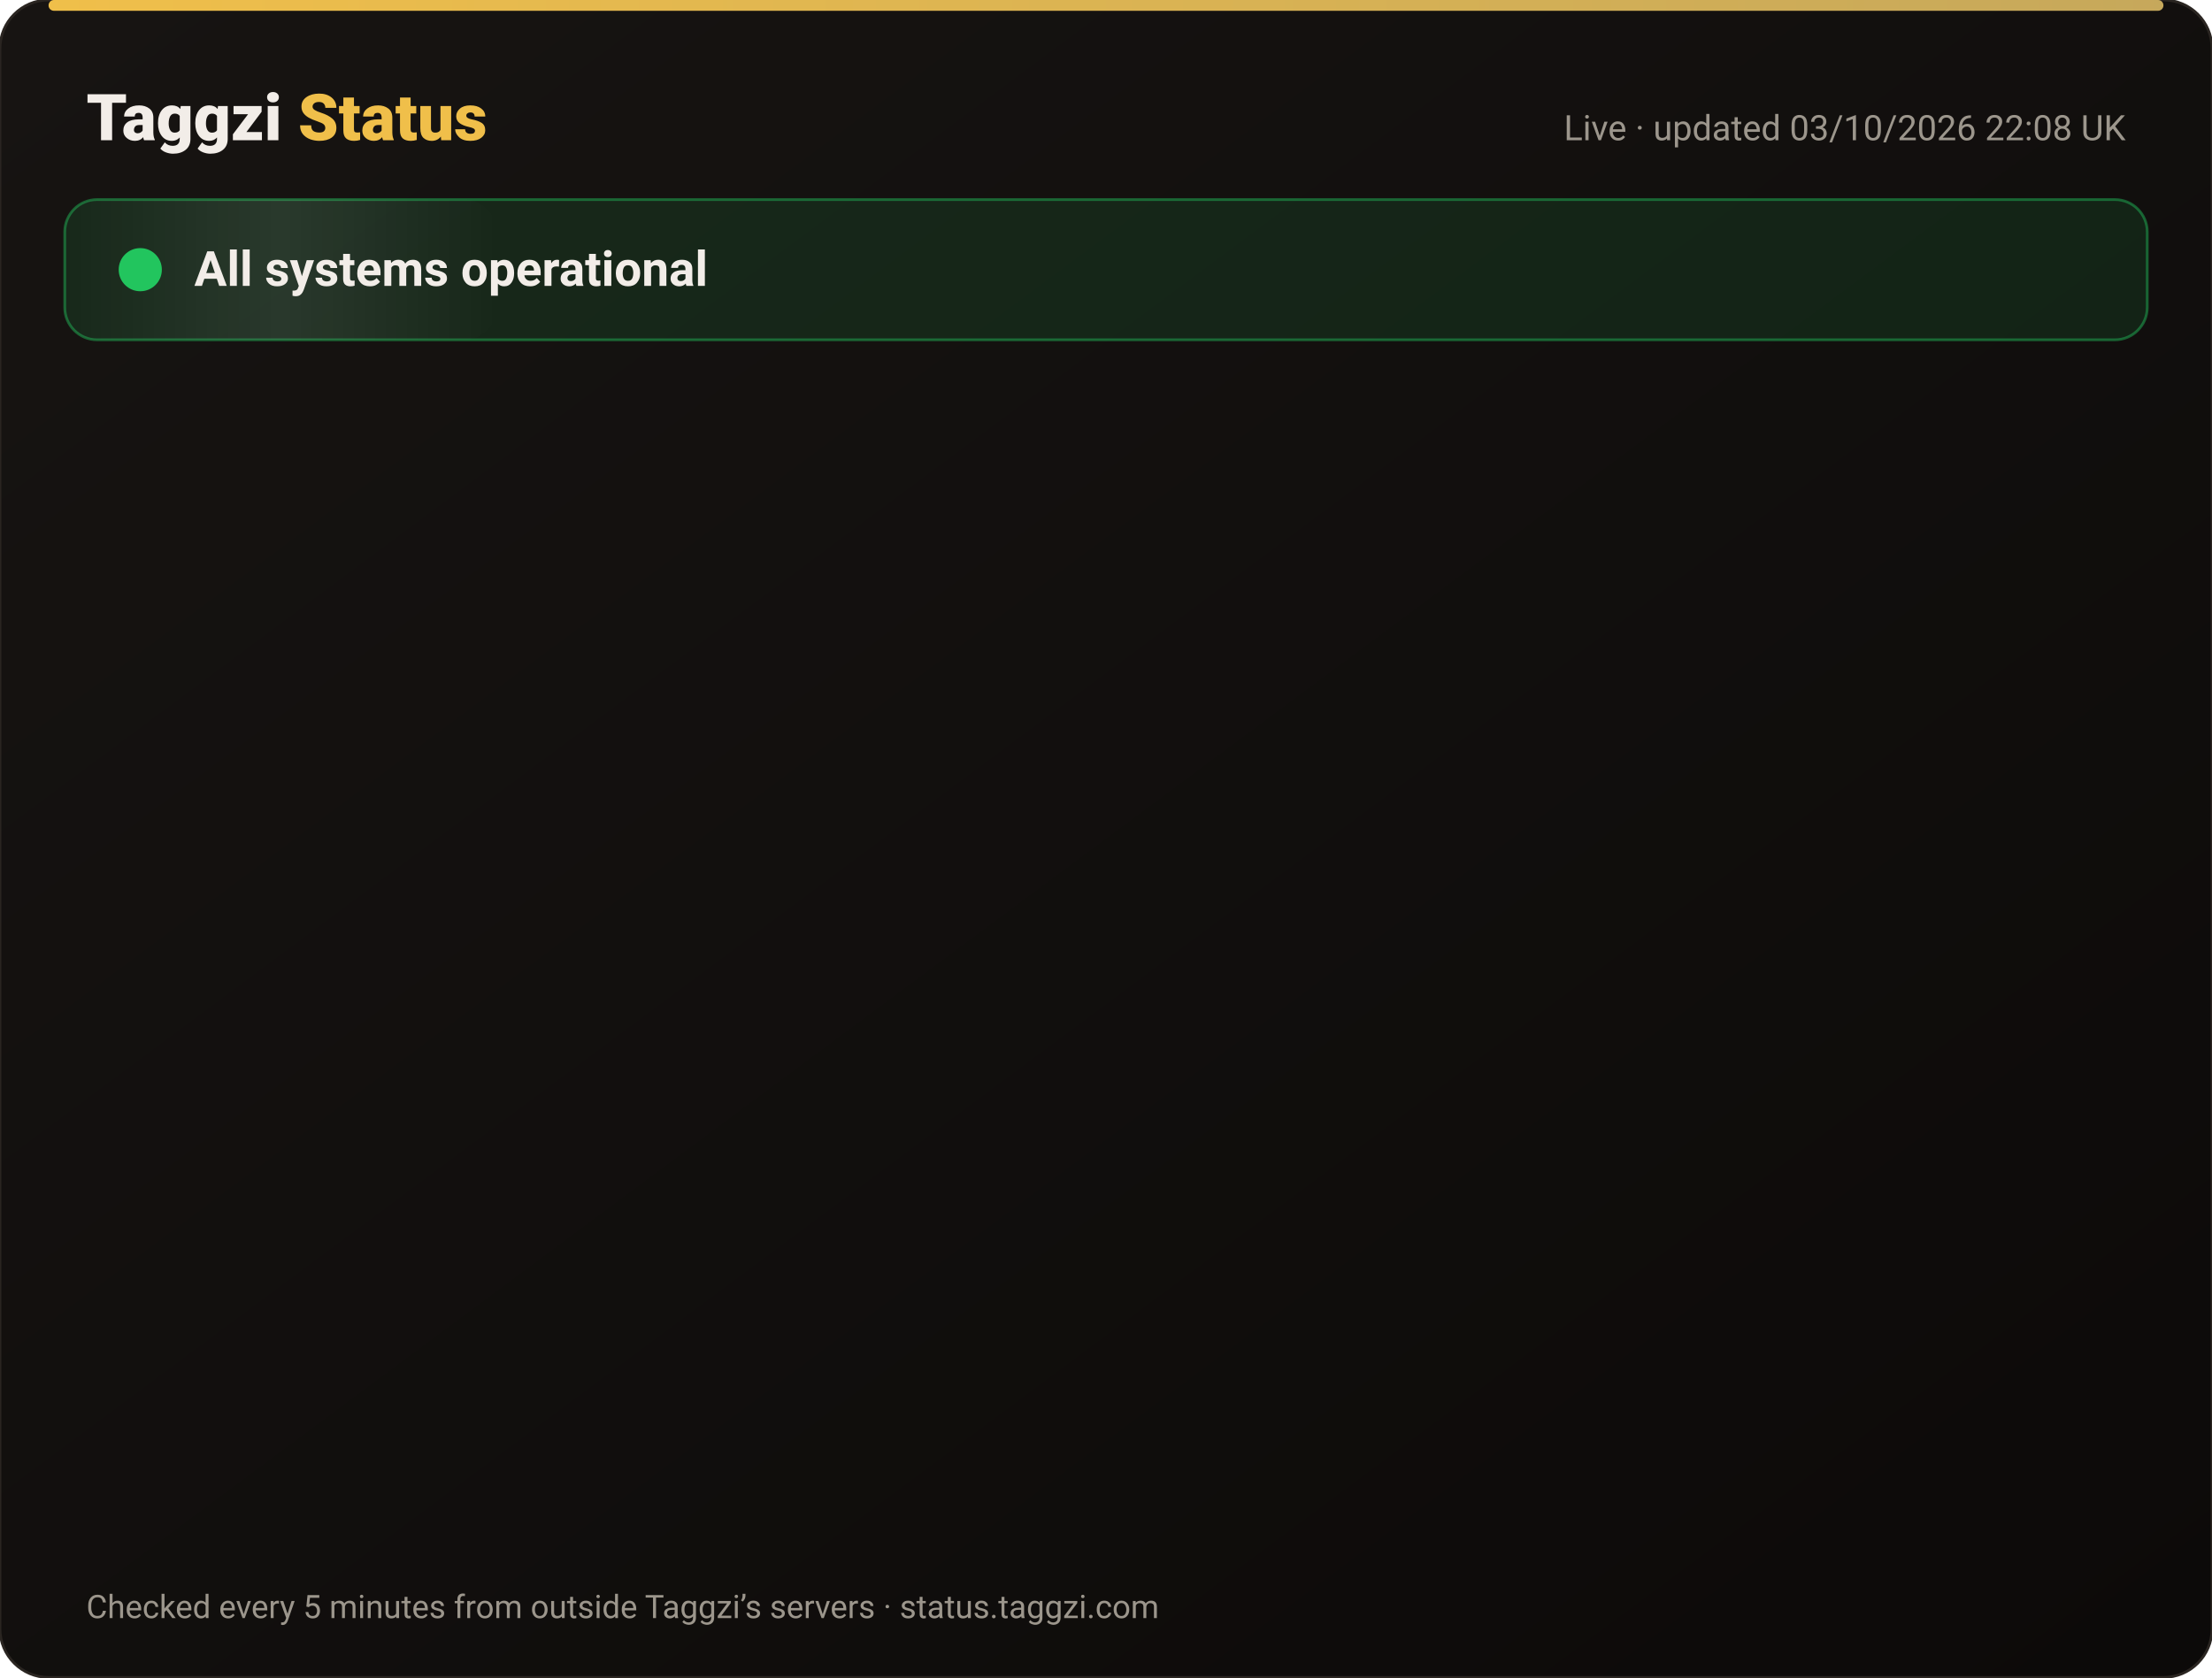
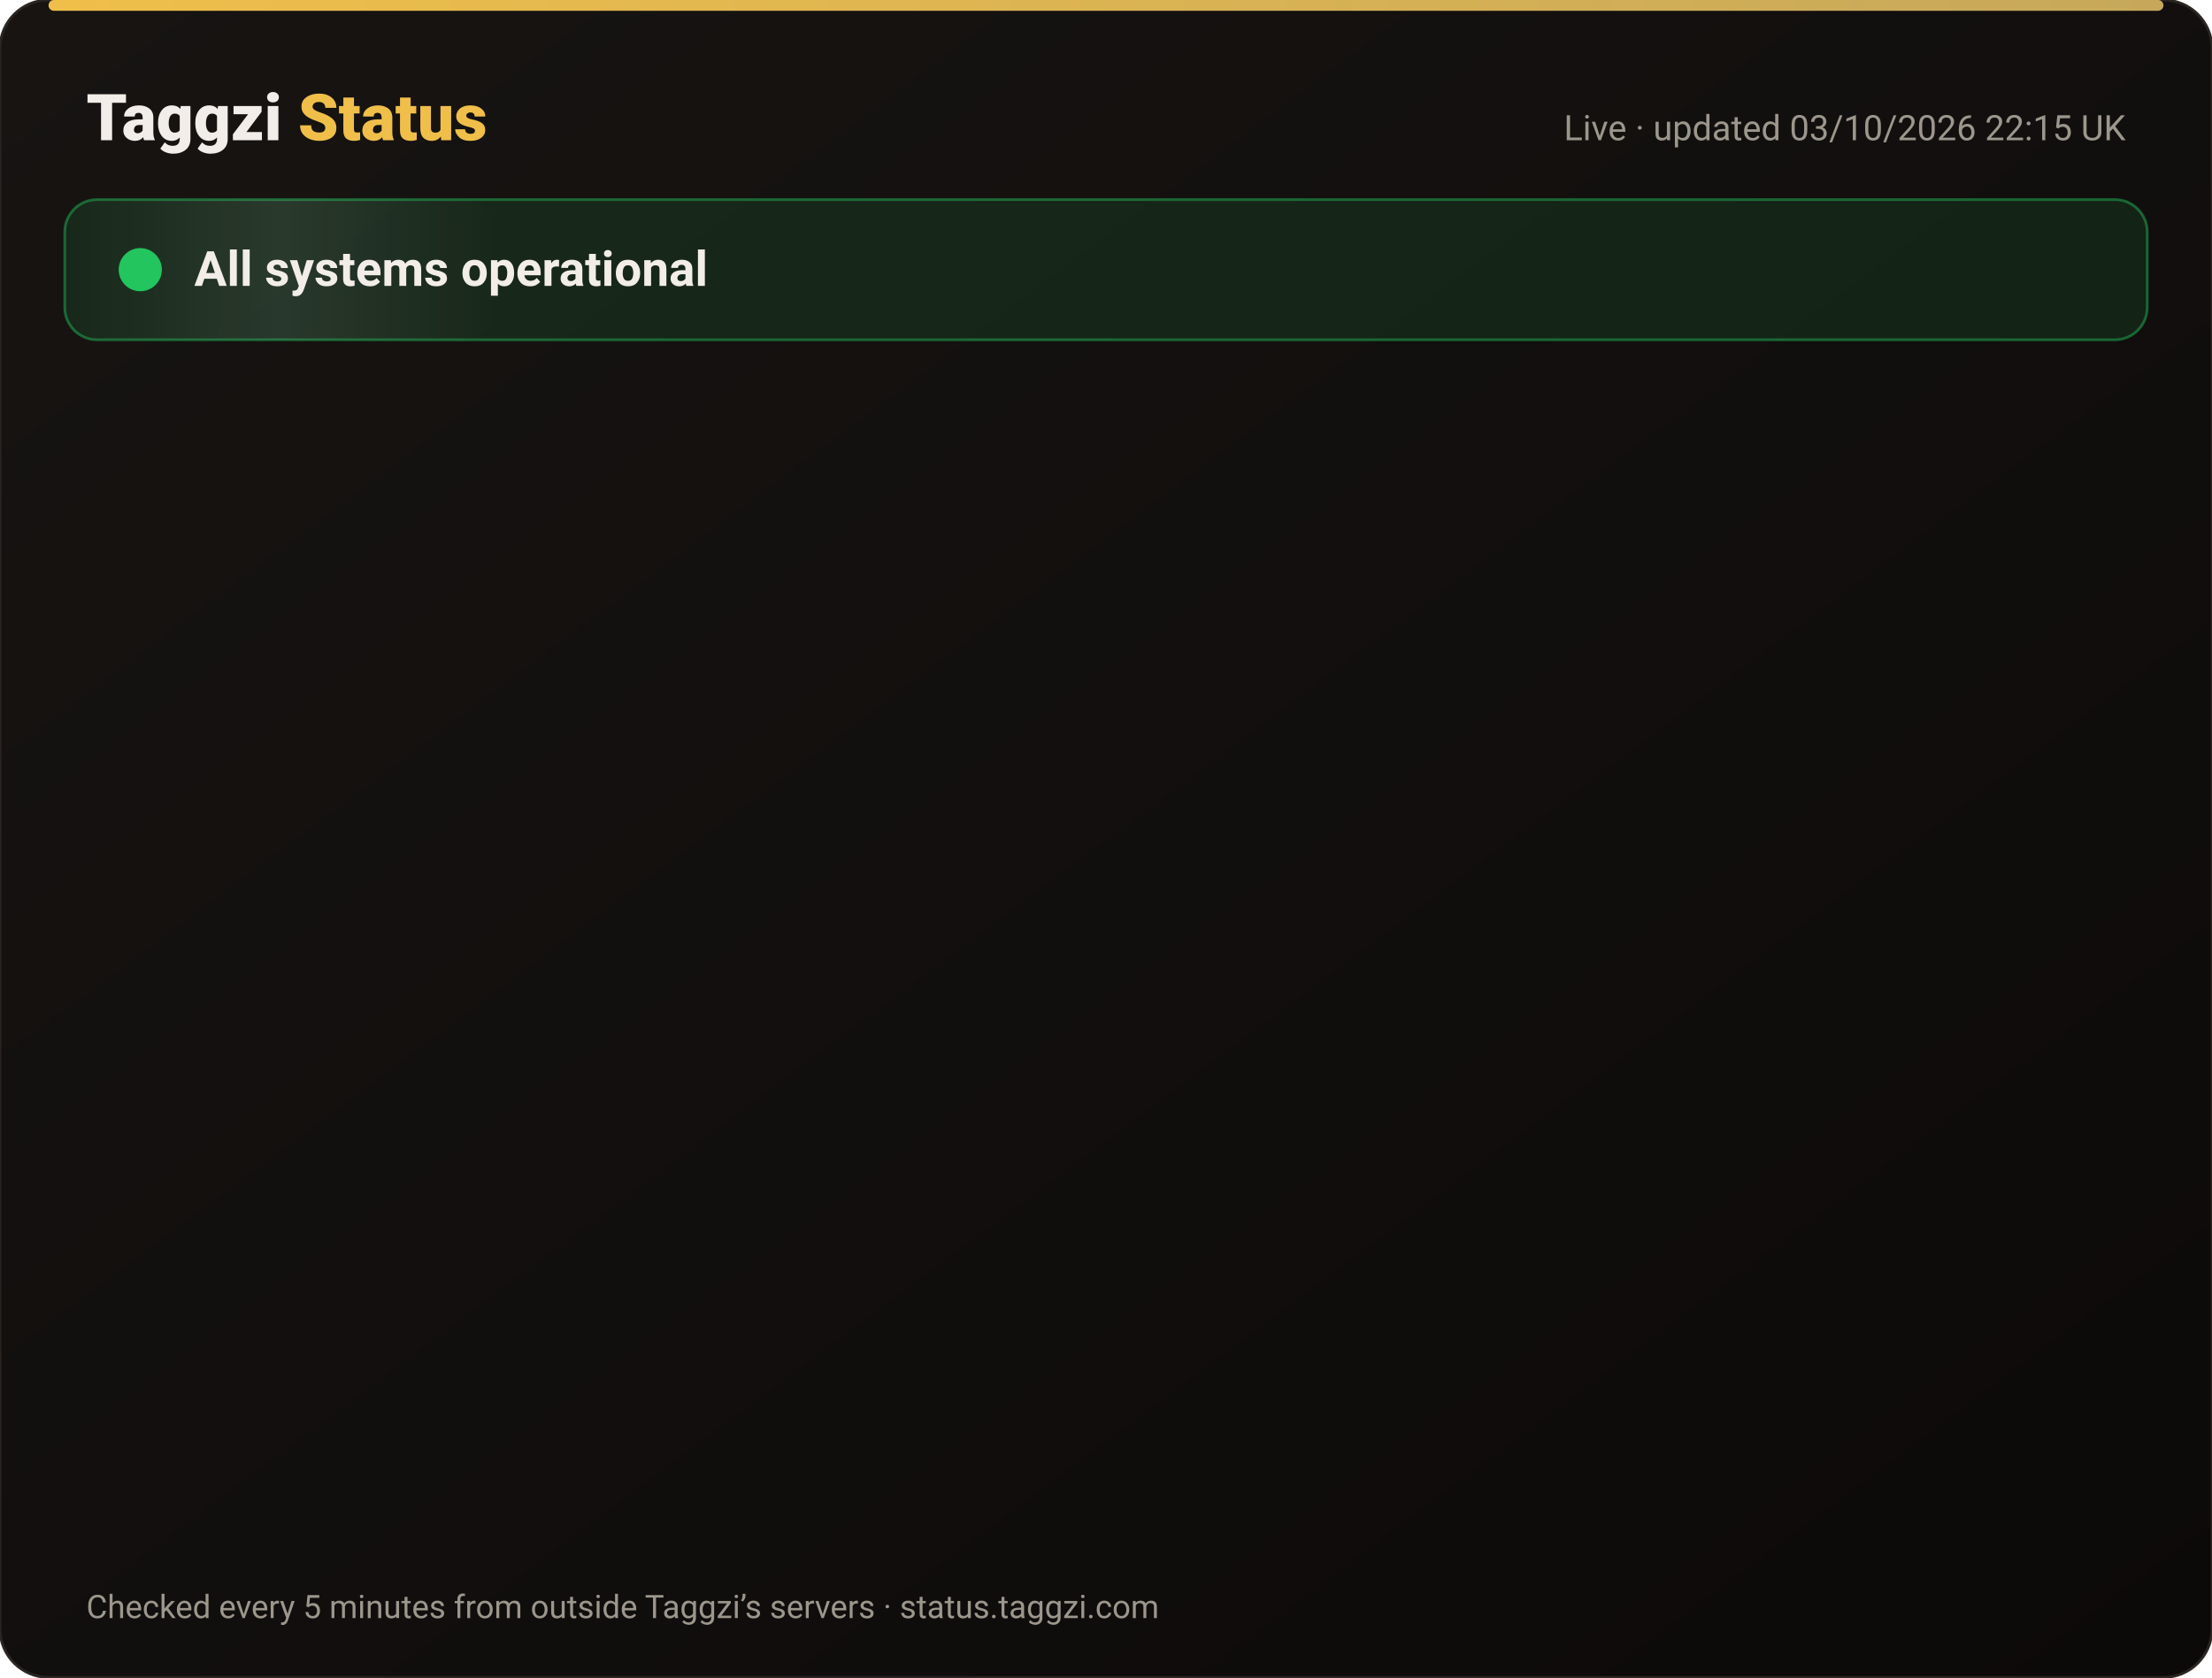
<svg xmlns="http://www.w3.org/2000/svg" width="820" height="622" viewBox="0 0 820 622" font-family="-apple-system,Segoe UI,Roboto,Helvetica,Arial,sans-serif">
  <defs>
    <linearGradient id="bg" x1="0" y1="0" x2="1" y2="1">
      <stop offset="0" stop-color="#171412" />
      <stop offset="1" stop-color="#0C0A09" />
    </linearGradient>
    <linearGradient id="gold" x1="0" x2="1">
      <stop offset="0" stop-color="#F0BF4A" />
      <stop offset="1" stop-color="#c6a85b" />
    </linearGradient>
    <linearGradient id="shine" x1="0" x2="1">
      <stop offset="0" stop-color="#fff" stop-opacity="0" />
      <stop offset=".5" stop-color="#fff" stop-opacity=".08" />
      <stop offset="1" stop-color="#fff" stop-opacity="0" />
    </linearGradient>
  </defs>
  <rect width="820" height="622" rx="18" fill="url(#bg)" stroke="#2a2521" />
  <rect x="18" y="0" width="784" height="4" rx="2" fill="url(#gold)" />
  <text x="32" y="52" font-size="24" font-weight="800" fill="#F2EDE8">Taggzi <tspan fill="#F0BF4A">Status</tspan>
  </text>
-   <text x="788" y="52" font-size="13" fill="#9C968C" text-anchor="end">Live · updated 03/10/2026 22:08 UK</text>
+   <text x="788" y="52" font-size="13" fill="#9C968C" text-anchor="end">Live · updated 03/10/2026 22:15 UK</text>
  <rect x="24" y="74" width="772" height="52" rx="12" fill="#22c55e" fill-opacity=".12" stroke="#22c55e" stroke-opacity=".45" />
  <rect x="24" y="74" width="160" height="52" rx="12" fill="url(#shine)">
    <animate attributeName="x" from="-160" to="820" dur="4s" repeatCount="indefinite" />
  </rect>
  <circle cx="52" cy="100" r="7" fill="#22c55e" />
  <circle cx="52" cy="100" r="7" fill="none" stroke="#22c55e" stroke-width="2">
    <animate attributeName="r" values="7;15;7" dur="2s" repeatCount="indefinite" />
    <animate attributeName="opacity" values=".9;0;.9" dur="2s" repeatCount="indefinite" />
  </circle>
  <text x="72" y="106" font-size="18" font-weight="700" fill="#F2EDE8">All systems operational</text>
  <g opacity="0">
    <animate attributeName="opacity" from="0" to="1" begin="0.00s" dur=".6s" fill="freeze" />
    <line x1="32" y1="188" x2="788" y2="188" stroke="#2a2521" />
    <circle cx="44" cy="166" r="6" fill="#22c55e">
      <animate attributeName="opacity" values="1;.45;1" dur="2.4s" begin="0.00s" repeatCount="indefinite" />
    </circle>
    <text x="62" y="171" font-size="15" font-weight="650" fill="#F2EDE8">Website</text>
    <text x="630" y="171" font-size="13" fill="#9C968C" text-anchor="end">100.00% uptime</text>
    <rect x="648" y="154" width="140" height="24" rx="12" fill="#22c55e" fill-opacity=".14" stroke="#22c55e" stroke-opacity=".5" />
    <text x="718" y="171" font-size="12" font-weight="700" fill="#22c55e" text-anchor="middle">Operational</text>
  </g>
  <g opacity="0">
    <animate attributeName="opacity" from="0" to="1" begin="0.15s" dur=".6s" fill="freeze" />
    <line x1="32" y1="234" x2="788" y2="234" stroke="#2a2521" />
    <circle cx="44" cy="212" r="6" fill="#22c55e">
      <animate attributeName="opacity" values="1;.45;1" dur="2.4s" begin="0.15s" repeatCount="indefinite" />
    </circle>
    <text x="62" y="217" font-size="15" font-weight="650" fill="#F2EDE8">Tag scans</text>
    <text x="630" y="217" font-size="13" fill="#9C968C" text-anchor="end">100.00% uptime</text>
    <rect x="648" y="200" width="140" height="24" rx="12" fill="#22c55e" fill-opacity=".14" stroke="#22c55e" stroke-opacity=".5" />
    <text x="718" y="217" font-size="12" font-weight="700" fill="#22c55e" text-anchor="middle">Operational</text>
  </g>
  <g opacity="0">
    <animate attributeName="opacity" from="0" to="1" begin="0.30s" dur=".6s" fill="freeze" />
    <line x1="32" y1="280" x2="788" y2="280" stroke="#2a2521" />
    <circle cx="44" cy="258" r="6" fill="#22c55e">
      <animate attributeName="opacity" values="1;.45;1" dur="2.4s" begin="0.30s" repeatCount="indefinite" />
    </circle>
    <text x="62" y="263" font-size="15" font-weight="650" fill="#F2EDE8">Manual tag lookup</text>
    <text x="630" y="263" font-size="13" fill="#9C968C" text-anchor="end">100.00% uptime</text>
    <rect x="648" y="246" width="140" height="24" rx="12" fill="#22c55e" fill-opacity=".14" stroke="#22c55e" stroke-opacity=".5" />
    <text x="718" y="263" font-size="12" font-weight="700" fill="#22c55e" text-anchor="middle">Operational</text>
  </g>
  <g opacity="0">
    <animate attributeName="opacity" from="0" to="1" begin="0.45s" dur=".6s" fill="freeze" />
    <line x1="32" y1="326" x2="788" y2="326" stroke="#2a2521" />
    <circle cx="44" cy="304" r="6" fill="#22c55e">
      <animate attributeName="opacity" values="1;.45;1" dur="2.4s" begin="0.45s" repeatCount="indefinite" />
    </circle>
    <text x="62" y="309" font-size="15" font-weight="650" fill="#F2EDE8">App &amp; login</text>
    <text x="630" y="309" font-size="13" fill="#9C968C" text-anchor="end">100.00% uptime</text>
    <rect x="648" y="292" width="140" height="24" rx="12" fill="#22c55e" fill-opacity=".14" stroke="#22c55e" stroke-opacity=".5" />
    <text x="718" y="309" font-size="12" font-weight="700" fill="#22c55e" text-anchor="middle">Operational</text>
  </g>
  <g opacity="0">
    <animate attributeName="opacity" from="0" to="1" begin="0.60s" dur=".6s" fill="freeze" />
    <line x1="32" y1="372" x2="788" y2="372" stroke="#2a2521" />
    <circle cx="44" cy="350" r="6" fill="#22c55e">
      <animate attributeName="opacity" values="1;.45;1" dur="2.4s" begin="0.60s" repeatCount="indefinite" />
    </circle>
    <text x="62" y="355" font-size="15" font-weight="650" fill="#F2EDE8">Community alerts</text>
    <text x="630" y="355" font-size="13" fill="#9C968C" text-anchor="end">100.00% uptime</text>
    <rect x="648" y="338" width="140" height="24" rx="12" fill="#22c55e" fill-opacity=".14" stroke="#22c55e" stroke-opacity=".5" />
    <text x="718" y="355" font-size="12" font-weight="700" fill="#22c55e" text-anchor="middle">Operational</text>
  </g>
  <g opacity="0">
    <animate attributeName="opacity" from="0" to="1" begin="0.75s" dur=".6s" fill="freeze" />
    <line x1="32" y1="418" x2="788" y2="418" stroke="#2a2521" />
    <circle cx="44" cy="396" r="6" fill="#22c55e">
      <animate attributeName="opacity" values="1;.45;1" dur="2.4s" begin="0.75s" repeatCount="indefinite" />
    </circle>
    <text x="62" y="401" font-size="15" font-weight="650" fill="#F2EDE8">Private calling</text>
    <text x="630" y="401" font-size="13" fill="#9C968C" text-anchor="end">100.00% uptime</text>
    <rect x="648" y="384" width="140" height="24" rx="12" fill="#22c55e" fill-opacity=".14" stroke="#22c55e" stroke-opacity=".5" />
    <text x="718" y="401" font-size="12" font-weight="700" fill="#22c55e" text-anchor="middle">Operational</text>
  </g>
  <g opacity="0">
    <animate attributeName="opacity" from="0" to="1" begin="0.90s" dur=".6s" fill="freeze" />
    <line x1="32" y1="464" x2="788" y2="464" stroke="#2a2521" />
    <circle cx="44" cy="442" r="6" fill="#22c55e">
      <animate attributeName="opacity" values="1;.45;1" dur="2.4s" begin="0.90s" repeatCount="indefinite" />
    </circle>
    <text x="62" y="447" font-size="15" font-weight="650" fill="#F2EDE8">Payments</text>
    <text x="630" y="447" font-size="13" fill="#9C968C" text-anchor="end">100.00% uptime</text>
    <rect x="648" y="430" width="140" height="24" rx="12" fill="#22c55e" fill-opacity=".14" stroke="#22c55e" stroke-opacity=".5" />
    <text x="718" y="447" font-size="12" font-weight="700" fill="#22c55e" text-anchor="middle">Operational</text>
  </g>
  <g opacity="0">
    <animate attributeName="opacity" from="0" to="1" begin="1.05s" dur=".6s" fill="freeze" />
    <line x1="32" y1="510" x2="788" y2="510" stroke="#2a2521" />
    <circle cx="44" cy="488" r="6" fill="#22c55e">
      <animate attributeName="opacity" values="1;.45;1" dur="2.4s" begin="1.05s" repeatCount="indefinite" />
    </circle>
    <text x="62" y="493" font-size="15" font-weight="650" fill="#F2EDE8">Email &amp; support</text>
    <text x="630" y="493" font-size="13" fill="#9C968C" text-anchor="end">100.00% uptime</text>
    <rect x="648" y="476" width="140" height="24" rx="12" fill="#22c55e" fill-opacity=".14" stroke="#22c55e" stroke-opacity=".5" />
    <text x="718" y="493" font-size="12" font-weight="700" fill="#22c55e" text-anchor="middle">Operational</text>
  </g>
  <g opacity="0">
    <animate attributeName="opacity" from="0" to="1" begin="1.20s" dur=".6s" fill="freeze" />
    <line x1="32" y1="556" x2="788" y2="556" stroke="#2a2521" />
    <circle cx="44" cy="534" r="6" fill="#22c55e">
      <animate attributeName="opacity" values="1;.45;1" dur="2.4s" begin="1.20s" repeatCount="indefinite" />
    </circle>
    <text x="62" y="539" font-size="15" font-weight="650" fill="#F2EDE8">Secure connection (SSL)</text>
    <text x="630" y="539" font-size="13" fill="#9C968C" text-anchor="end">100.00% uptime</text>
    <rect x="648" y="522" width="140" height="24" rx="12" fill="#22c55e" fill-opacity=".14" stroke="#22c55e" stroke-opacity=".5" />
    <text x="718" y="539" font-size="12" font-weight="700" fill="#22c55e" text-anchor="middle">Operational</text>
  </g>
  <text x="32" y="600" font-size="12" fill="#9C968C">Checked every 5 minutes from outside Taggzi’s servers · status.taggzi.com</text>
</svg>
